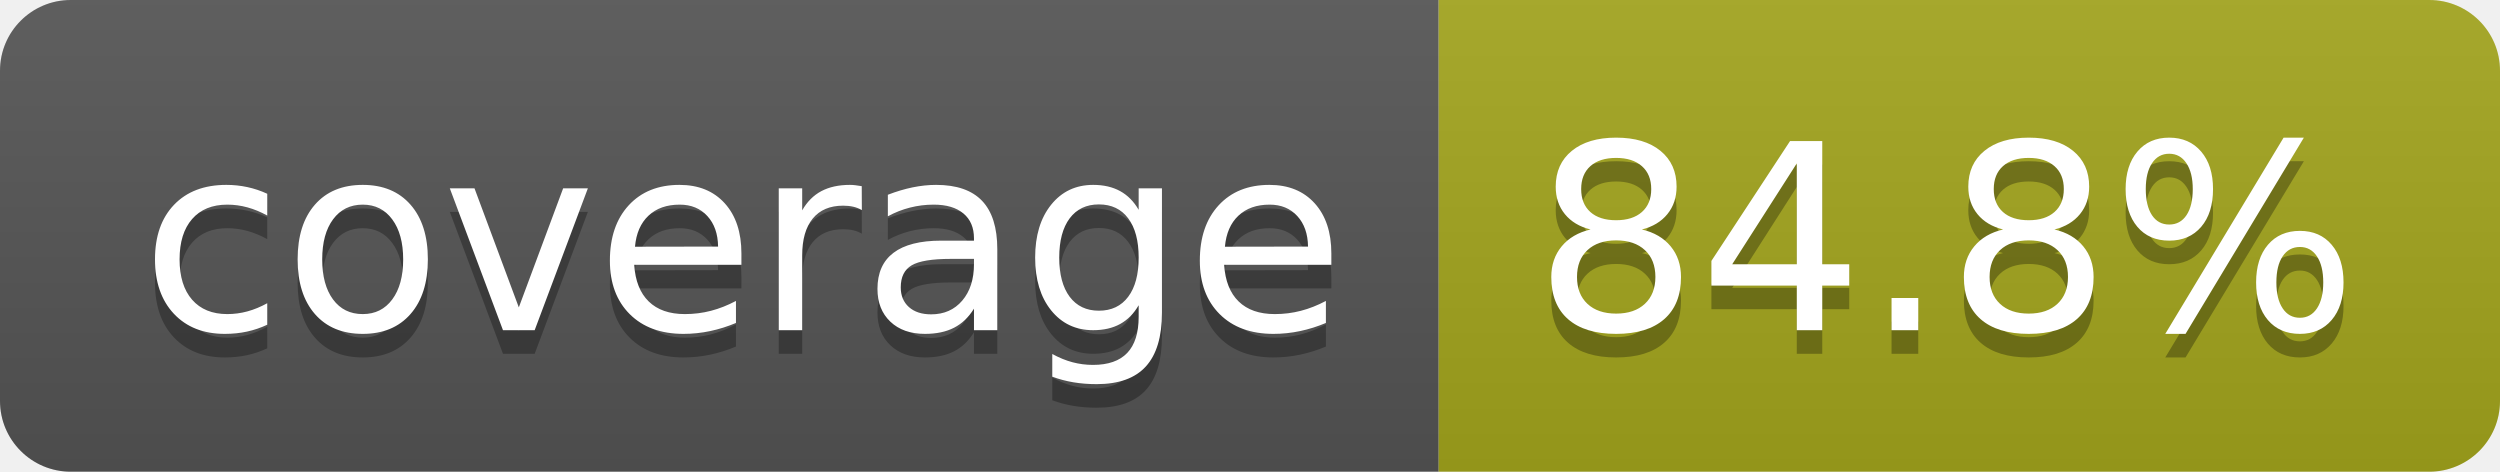
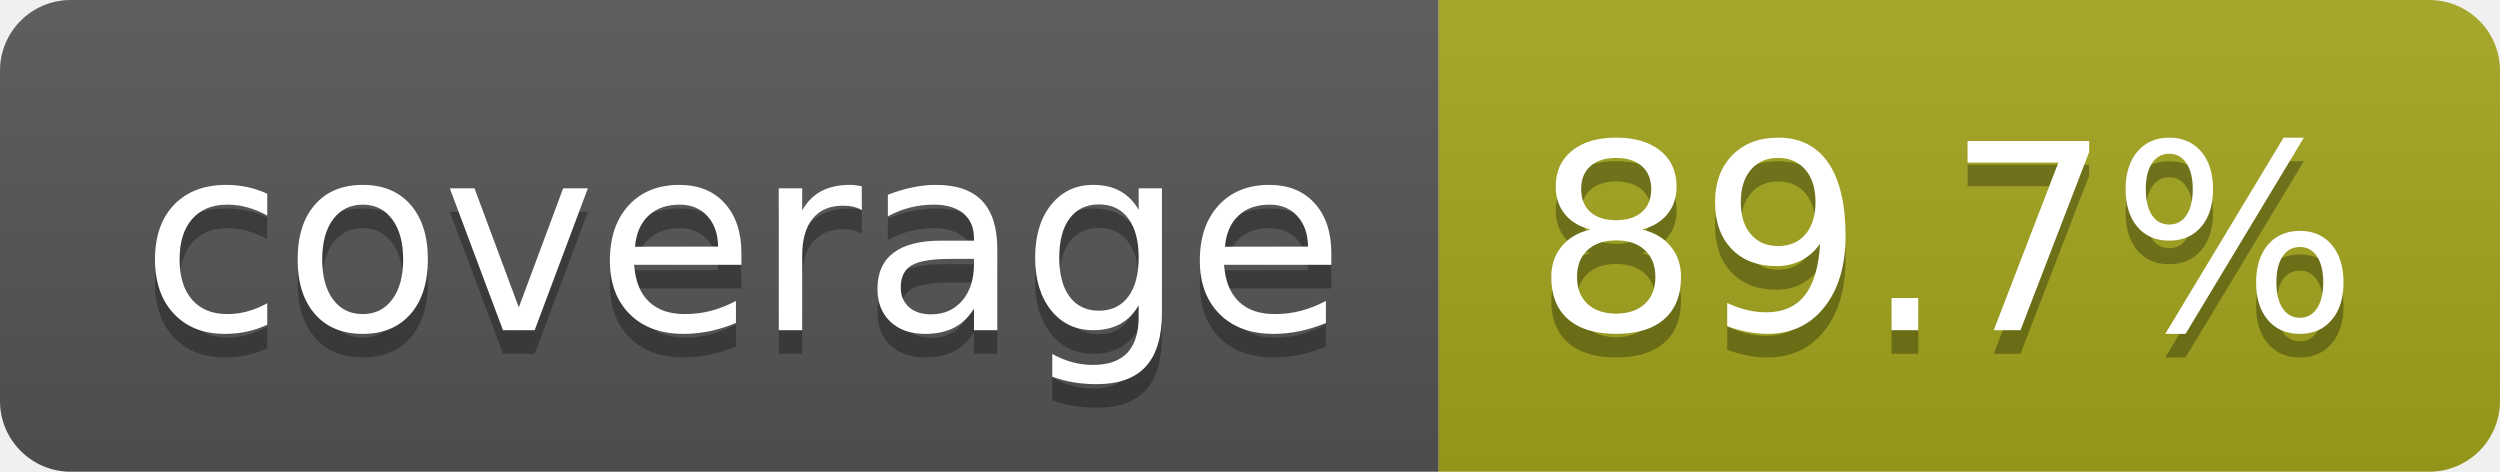
- <svg xmlns="http://www.w3.org/2000/svg" width="106" height="20" role="img" aria-label="coverage: 84.8%">
+ <svg xmlns="http://www.w3.org/2000/svg" width="106" height="20" role="img" aria-label="coverage: 89.7%">
  <linearGradient id="s" x2="0" y2="100%">
    <stop offset="0" stop-color="#bbb" stop-opacity=".1" />
    <stop offset="1" stop-opacity=".1" />
  </linearGradient>
  <clipPath id="r">
    <rect width="106" height="20" rx="3" fill="#fff" />
  </clipPath>
  <g clip-path="url(#r)">
    <rect width="61" height="20" fill="#555" />
    <rect x="61" width="45" height="20" fill="#a4a61d" />
    <rect width="106" height="20" fill="url(#s)" />
  </g>
  <g fill="#fff" text-anchor="middle" font-family="Verdana,Geneva,DejaVu Sans,sans-serif" text-rendering="geometricPrecision" font-size="110">
    <text aria-hidden="true" x="315" y="150" fill="#010101" fill-opacity=".3" transform="scale(.1)" textLength="510">coverage</text>
    <text x="315" y="140" transform="scale(.1)" fill="#fff" textLength="510">coverage</text>
-     <text aria-hidden="true" x="825" y="150" fill="#010101" fill-opacity=".3" transform="scale(.1)" textLength="350">84.8%</text>
-     <text x="825" y="140" transform="scale(.1)" fill="#fff" textLength="350">84.8%</text>
+     <text aria-hidden="true" x="825" y="150" fill="#010101" fill-opacity=".3" transform="scale(.1)" textLength="350">89.7%</text>
+     <text x="825" y="140" transform="scale(.1)" fill="#fff" textLength="350">89.7%</text>
  </g>
</svg>
